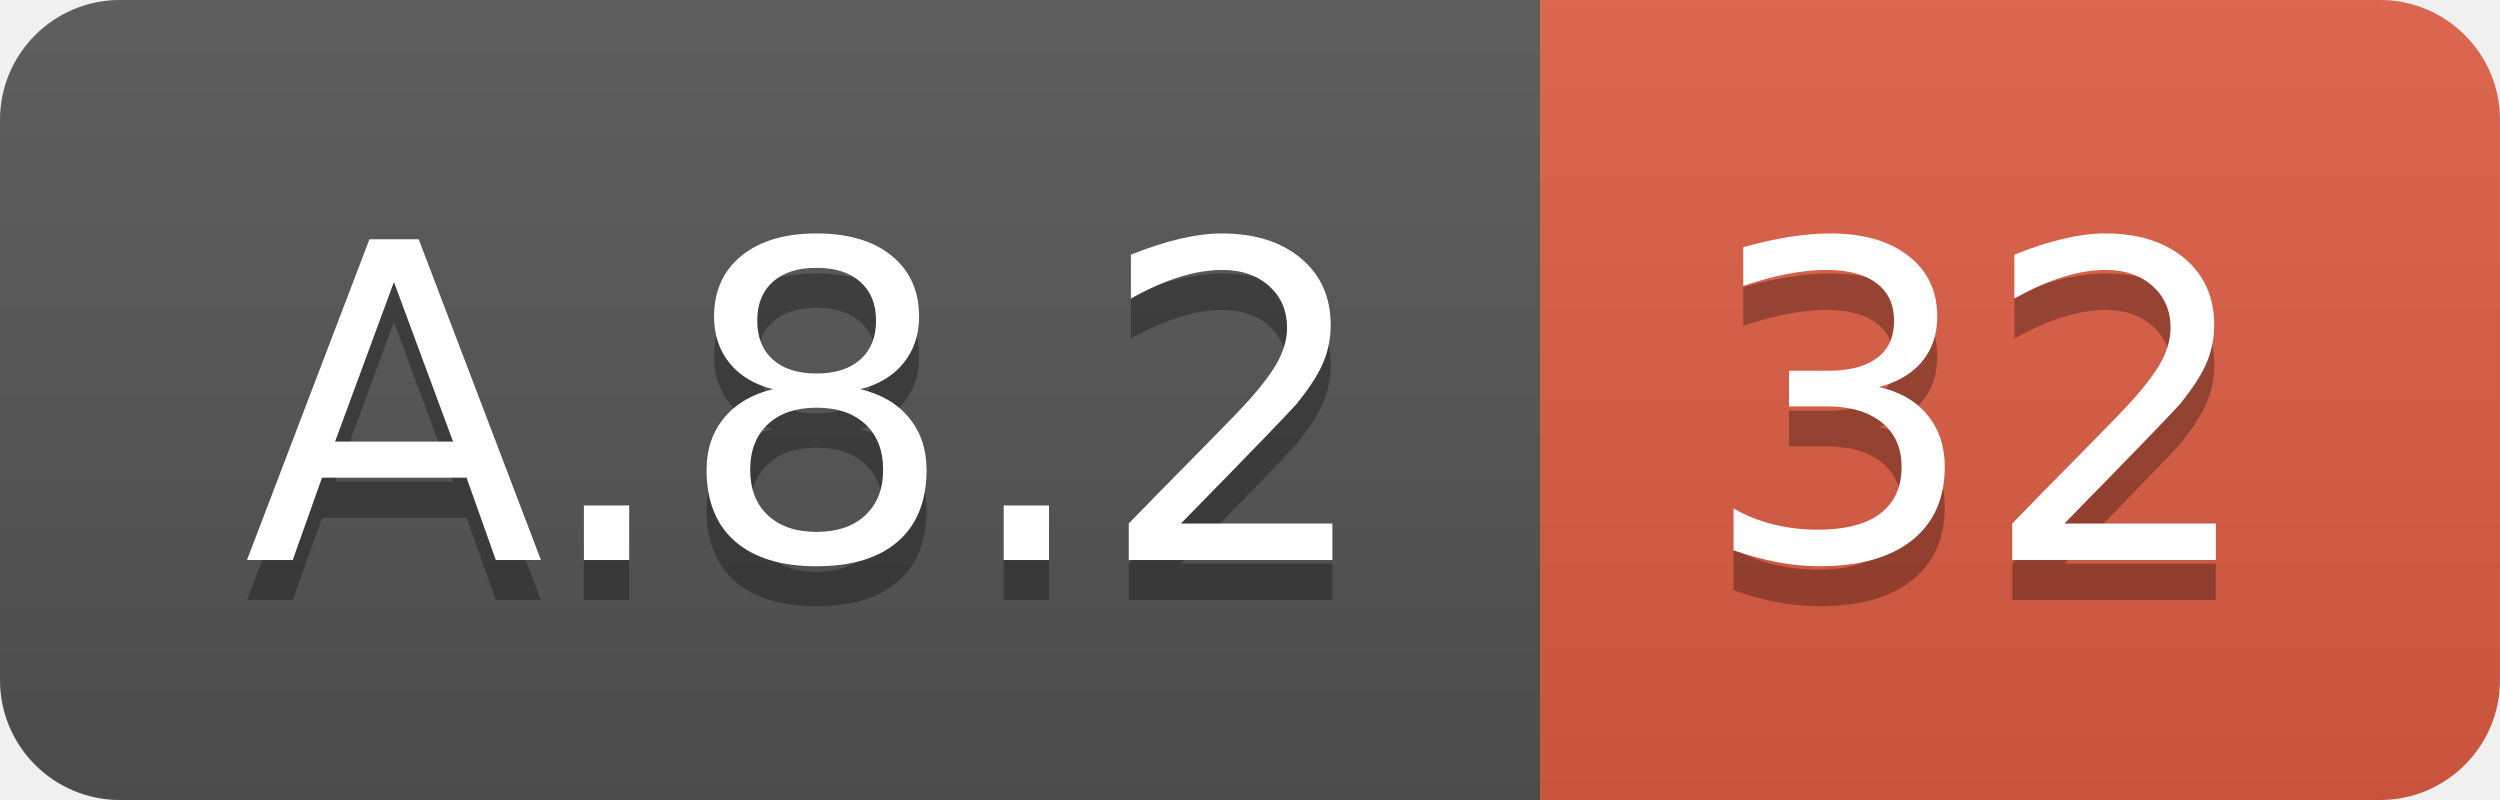
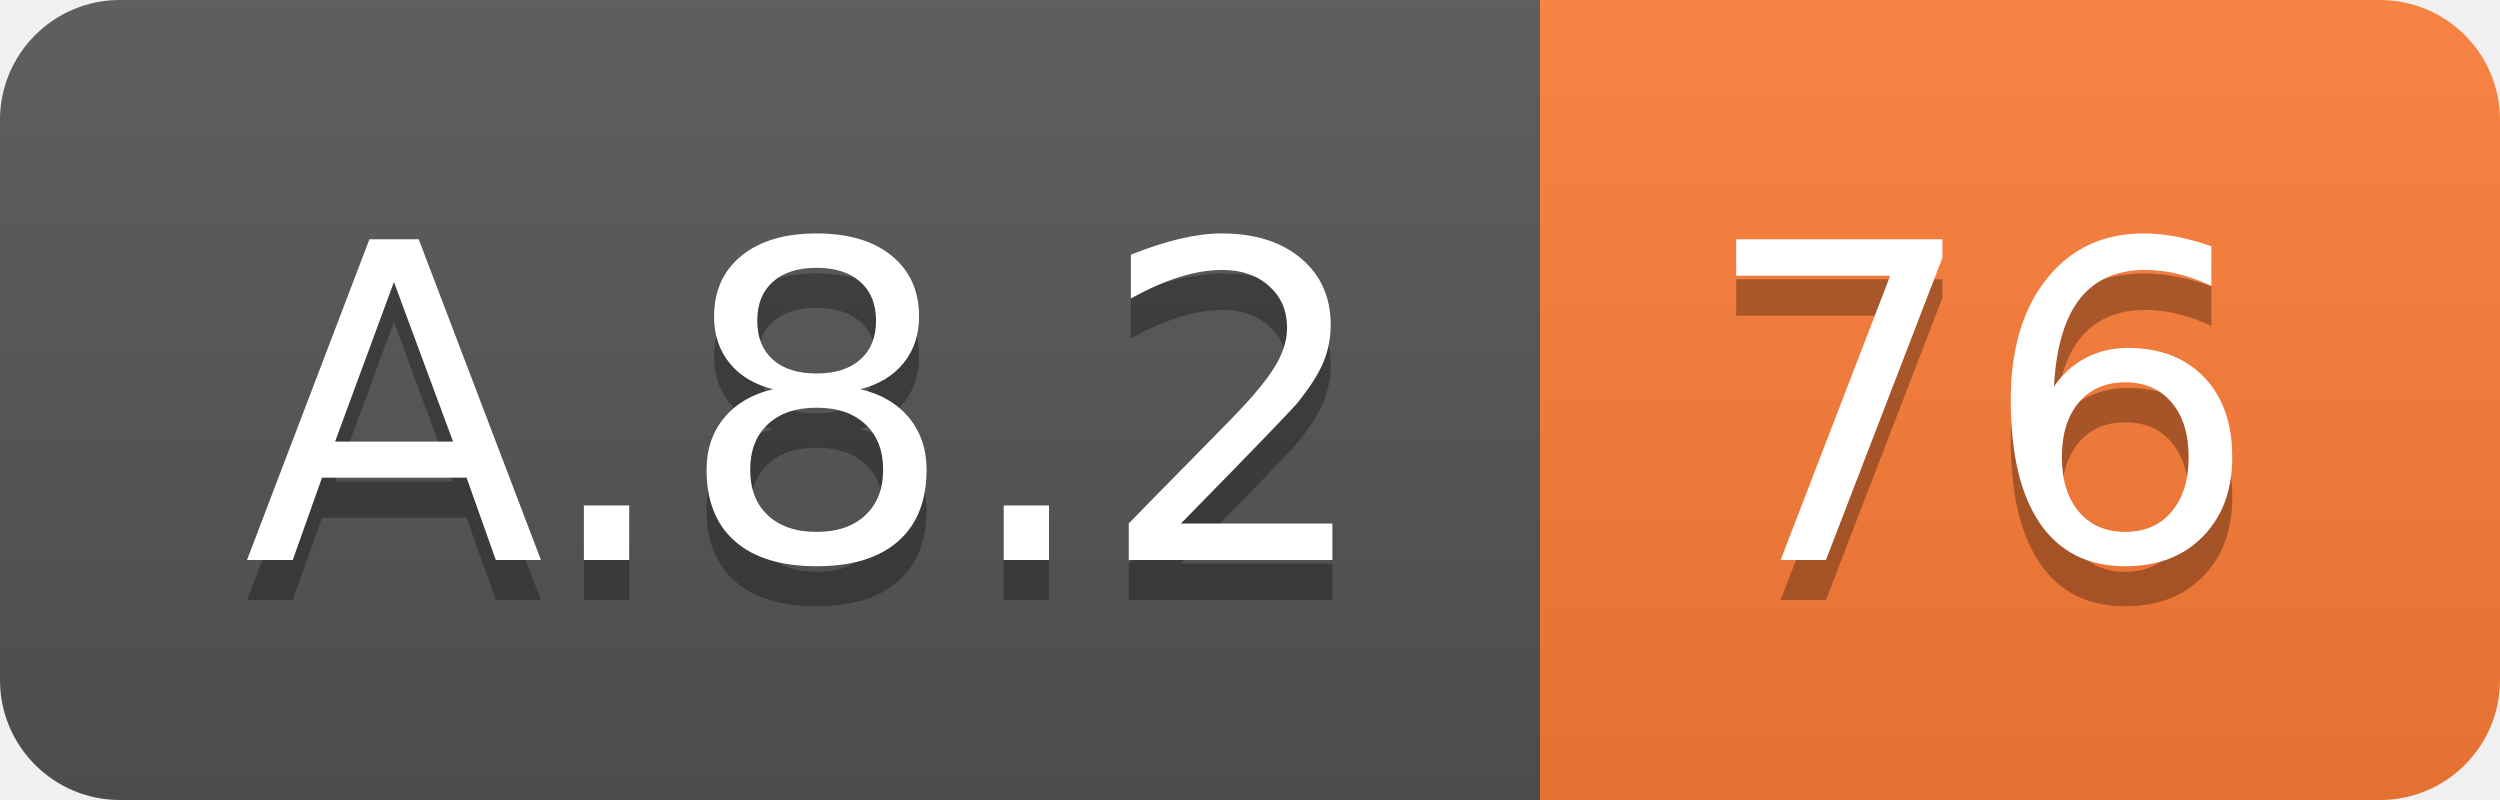
<svg xmlns="http://www.w3.org/2000/svg" width="62.5" height="20">
  <linearGradient id="smooth" x2="0" y2="100%">
    <stop offset="0" stop-color="#bbb" stop-opacity=".1" />
    <stop offset="1" stop-opacity=".1" />
  </linearGradient>
  <clipPath id="round">
    <rect width="62.5" height="20" rx="3" fill="#fff" />
  </clipPath>
  <g clip-path="url(#round)">
    <rect width="38.5" height="20" fill="#555" />
-     <rect x="38.5" width="24.0" height="20" fill="#e05d44" />
+     <rect x="38.5" width="24.0" height="20" fill="#fe7d37" />
    <rect width="62.5" height="20" fill="url(#smooth)" />
  </g>
  <g fill="#fff" text-anchor="middle" font-family="DejaVu Sans,Verdana,Geneva,sans-serif" font-size="110">
    <text x="202.5" y="150" fill="#010101" fill-opacity=".3" transform="scale(0.1)" textLength="285.0" lengthAdjust="spacing">A.8.2</text>
    <text x="202.5" y="140" transform="scale(0.1)" textLength="285.0" lengthAdjust="spacing">A.8.2</text>
-     <text x="495.0" y="150" fill="#010101" fill-opacity=".3" transform="scale(0.1)" textLength="140.0" lengthAdjust="spacing">32</text>
-     <text x="495.0" y="140" transform="scale(0.1)" textLength="140.0" lengthAdjust="spacing">32</text>
+     <text x="495.0" y="150" fill="#010101" fill-opacity=".3" transform="scale(0.1)" textLength="140.0" lengthAdjust="spacing">76</text>
+     <text x="495.0" y="140" transform="scale(0.1)" textLength="140.0" lengthAdjust="spacing">76</text>
  </g>
</svg>
